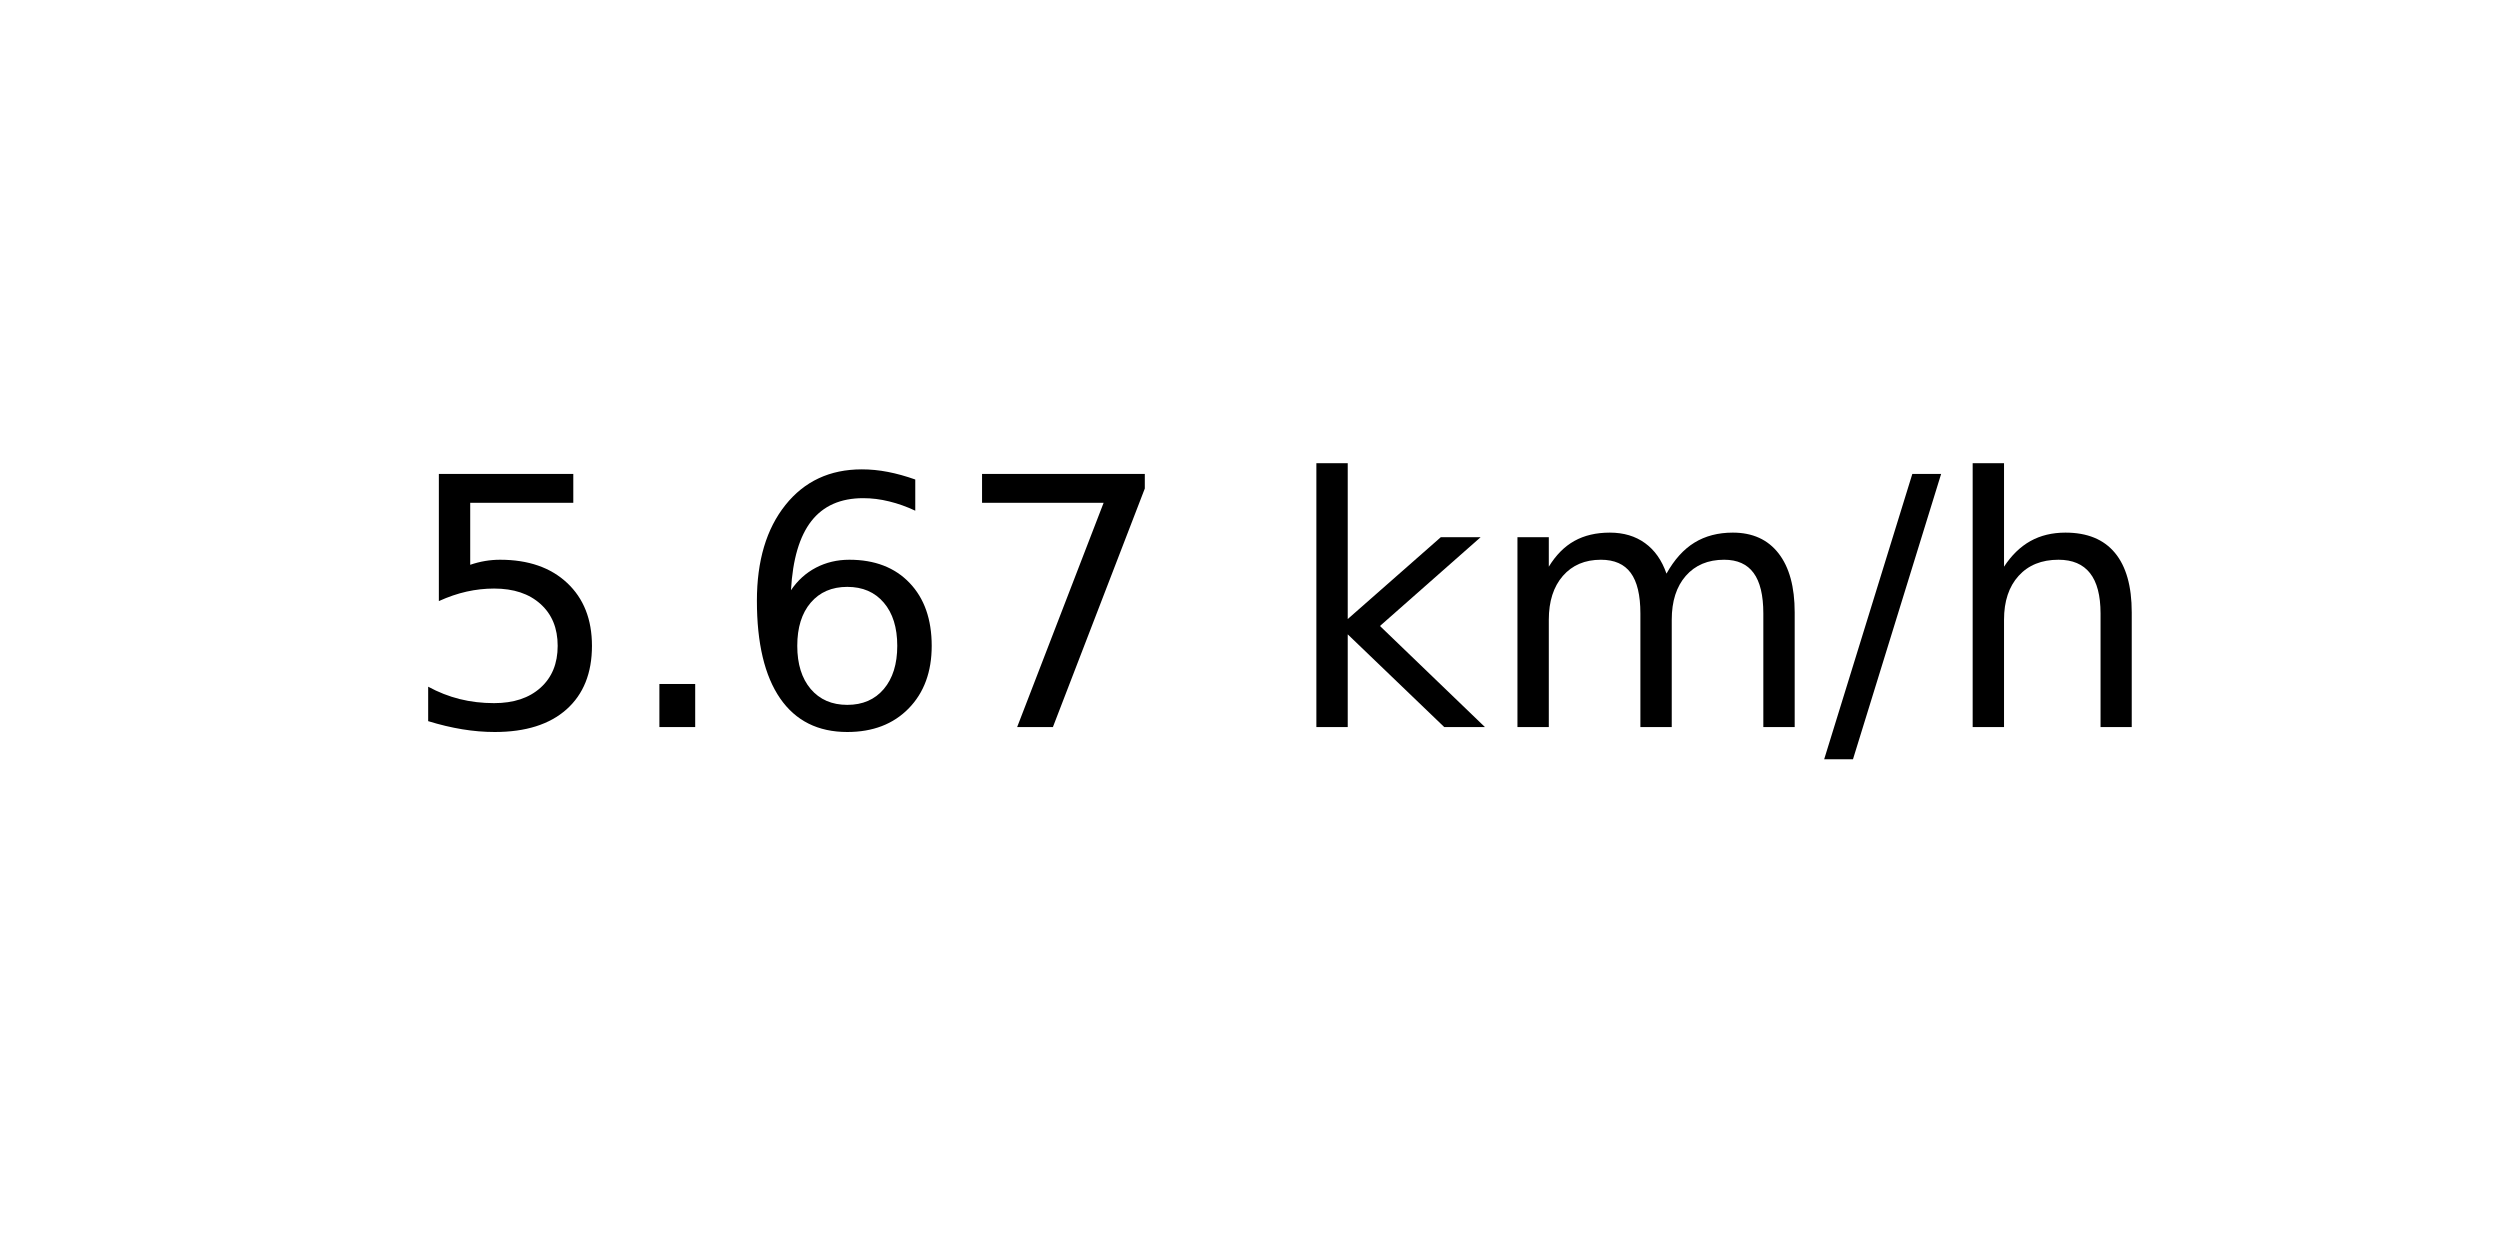
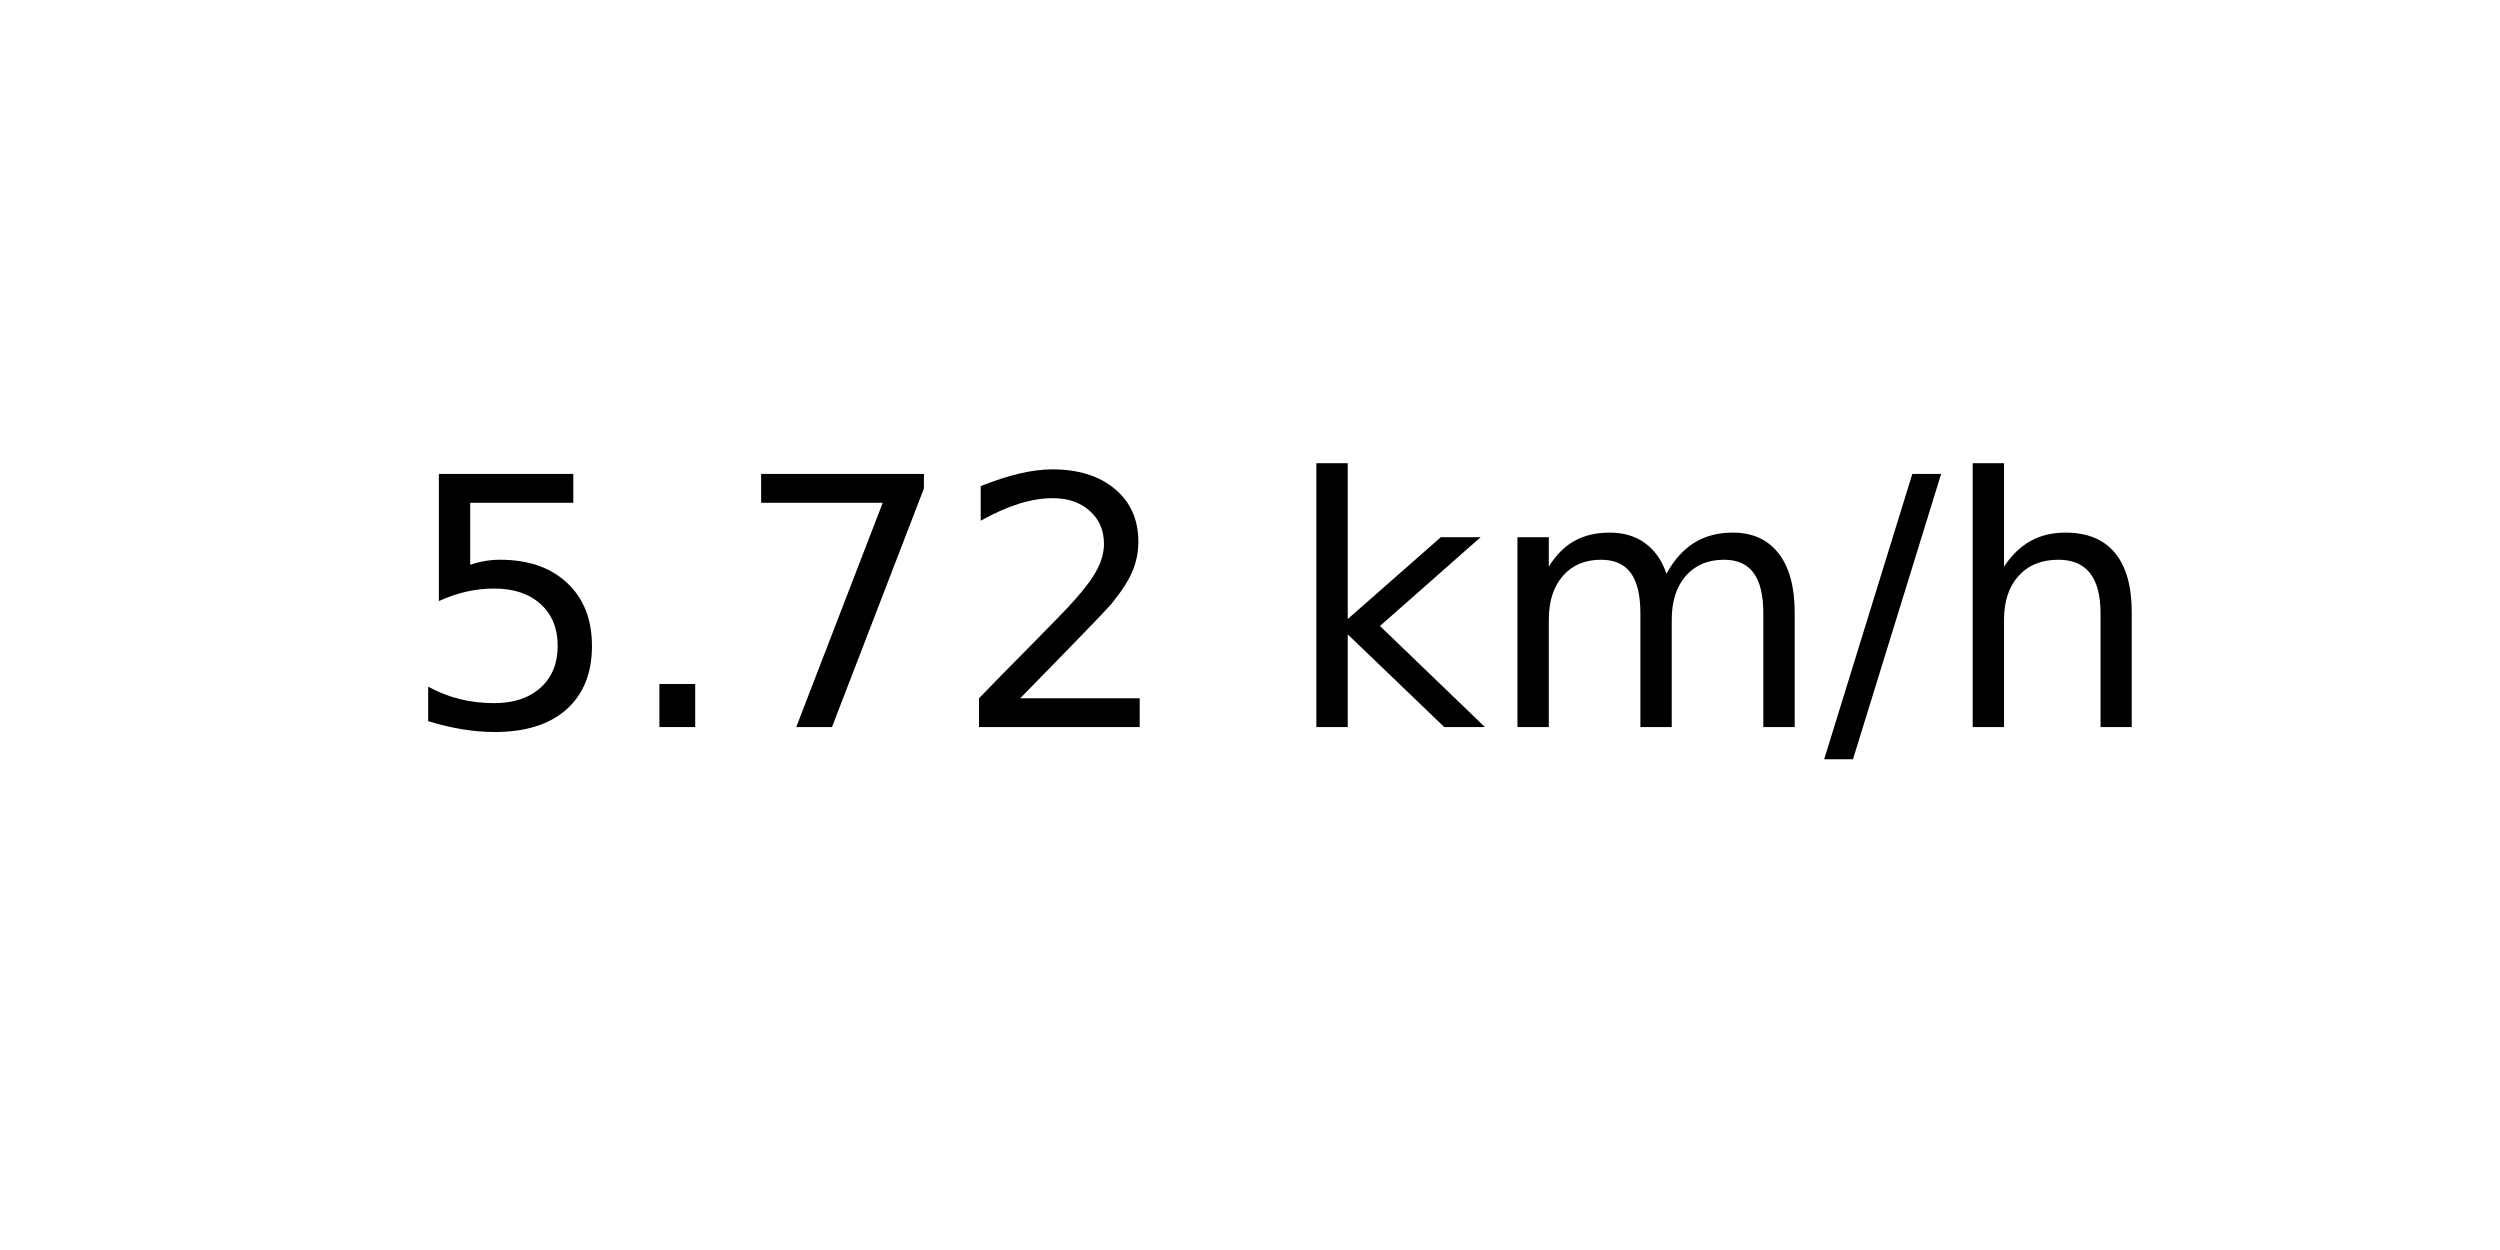
<svg xmlns="http://www.w3.org/2000/svg" xmlns:xlink="http://www.w3.org/1999/xlink" width="72pt" height="36pt" viewBox="0 0 72 36" version="1.1">
  <defs>
    <style type="text/css">*{stroke-linejoin: round; stroke-linecap: butt}</style>
  </defs>
  <g id="figure_1">
    <g id="axes_1">
      <g id="text_1">
        <g transform="translate(11.55937 20.93937) scale(0.1 -0.1)">
          <defs>
            <path id="DejaVuSans-35" d="M 691 4666  L 3169 4666  L 3169 4134  L 1269 4134  L 1269 2991  Q 1406 3038 1543 3061  Q 1681 3084 1819 3084  Q 2600 3084 3056 2656  Q 3513 2228 3513 1497  Q 3513 744 3044 326  Q 2575 -91 1722 -91  Q 1428 -91 1123 -41  Q 819 9 494 109  L 494 744  Q 775 591 1075 516  Q 1375 441 1709 441  Q 2250 441 2565 725  Q 2881 1009 2881 1497  Q 2881 1984 2565 2268  Q 2250 2553 1709 2553  Q 1456 2553 1204 2497  Q 953 2441 691 2322  L 691 4666  z " transform="scale(0.015625)" />
            <path id="DejaVuSans-2e" d="M 684 794  L 1344 794  L 1344 0  L 684 0  L 684 794  z " transform="scale(0.015625)" />
-             <path id="DejaVuSans-36" d="M 2113 2584  Q 1688 2584 1439 2293  Q 1191 2003 1191 1497  Q 1191 994 1439 701  Q 1688 409 2113 409  Q 2538 409 2786 701  Q 3034 994 3034 1497  Q 3034 2003 2786 2293  Q 2538 2584 2113 2584  z M 3366 4563  L 3366 3988  Q 3128 4100 2886 4159  Q 2644 4219 2406 4219  Q 1781 4219 1451 3797  Q 1122 3375 1075 2522  Q 1259 2794 1537 2939  Q 1816 3084 2150 3084  Q 2853 3084 3261 2657  Q 3669 2231 3669 1497  Q 3669 778 3244 343  Q 2819 -91 2113 -91  Q 1303 -91 875 529  Q 447 1150 447 2328  Q 447 3434 972 4092  Q 1497 4750 2381 4750  Q 2619 4750 2861 4703  Q 3103 4656 3366 4563  z " transform="scale(0.015625)" />
            <path id="DejaVuSans-37" d="M 525 4666  L 3525 4666  L 3525 4397  L 1831 0  L 1172 0  L 2766 4134  L 525 4134  L 525 4666  z " transform="scale(0.015625)" />
+             <path id="DejaVuSans-32" d="M 1228 531  L 3431 531  L 3431 0  L 469 0  L 469 531  Q 828 903 1448 1529  Q 2069 2156 2228 2338  Q 2531 2678 2651 2914  Q 2772 3150 2772 3378  Q 2772 3750 2511 3984  Q 2250 4219 1831 4219  Q 1534 4219 1204 4116  Q 875 4013 500 3803  L 500 4441  Q 881 4594 1212 4672  Q 1544 4750 1819 4750  Q 2544 4750 2975 4387  Q 3406 4025 3406 3419  Q 3406 3131 3298 2873  Q 3191 2616 2906 2266  Q 2828 2175 2409 1742  Q 1991 1309 1228 531  z " transform="scale(0.015625)" />
            <path id="DejaVuSans-20" transform="scale(0.015625)" />
            <path id="DejaVuSans-6b" d="M 581 4863  L 1159 4863  L 1159 1991  L 2875 3500  L 3609 3500  L 1753 1863  L 3688 0  L 2938 0  L 1159 1709  L 1159 0  L 581 0  L 581 4863  z " transform="scale(0.015625)" />
            <path id="DejaVuSans-6d" d="M 3328 2828  Q 3544 3216 3844 3400  Q 4144 3584 4550 3584  Q 5097 3584 5394 3201  Q 5691 2819 5691 2113  L 5691 0  L 5113 0  L 5113 2094  Q 5113 2597 4934 2840  Q 4756 3084 4391 3084  Q 3944 3084 3684 2787  Q 3425 2491 3425 1978  L 3425 0  L 2847 0  L 2847 2094  Q 2847 2600 2669 2842  Q 2491 3084 2119 3084  Q 1678 3084 1418 2786  Q 1159 2488 1159 1978  L 1159 0  L 581 0  L 581 3500  L 1159 3500  L 1159 2956  Q 1356 3278 1631 3431  Q 1906 3584 2284 3584  Q 2666 3584 2933 3390  Q 3200 3197 3328 2828  z " transform="scale(0.015625)" />
            <path id="DejaVuSans-2f" d="M 1625 4666  L 2156 4666  L 531 -594  L 0 -594  L 1625 4666  z " transform="scale(0.015625)" />
            <path id="DejaVuSans-68" d="M 3513 2113  L 3513 0  L 2938 0  L 2938 2094  Q 2938 2591 2744 2837  Q 2550 3084 2163 3084  Q 1697 3084 1428 2787  Q 1159 2491 1159 1978  L 1159 0  L 581 0  L 581 4863  L 1159 4863  L 1159 2956  Q 1366 3272 1645 3428  Q 1925 3584 2291 3584  Q 2894 3584 3203 3211  Q 3513 2838 3513 2113  z " transform="scale(0.015625)" />
          </defs>
          <use xlink:href="#DejaVuSans-35" />
          <use xlink:href="#DejaVuSans-2e" x="63.623" />
-           <use xlink:href="#DejaVuSans-36" x="95.41" />
-           <use xlink:href="#DejaVuSans-37" x="159.033" />
+           <use xlink:href="#DejaVuSans-37" x="95.41" />
+           <use xlink:href="#DejaVuSans-32" x="159.033" />
          <use xlink:href="#DejaVuSans-20" x="222.656" />
          <use xlink:href="#DejaVuSans-6b" x="254.443" />
          <use xlink:href="#DejaVuSans-6d" x="312.354" />
          <use xlink:href="#DejaVuSans-2f" x="409.766" />
          <use xlink:href="#DejaVuSans-68" x="443.457" />
        </g>
      </g>
    </g>
  </g>
</svg>
